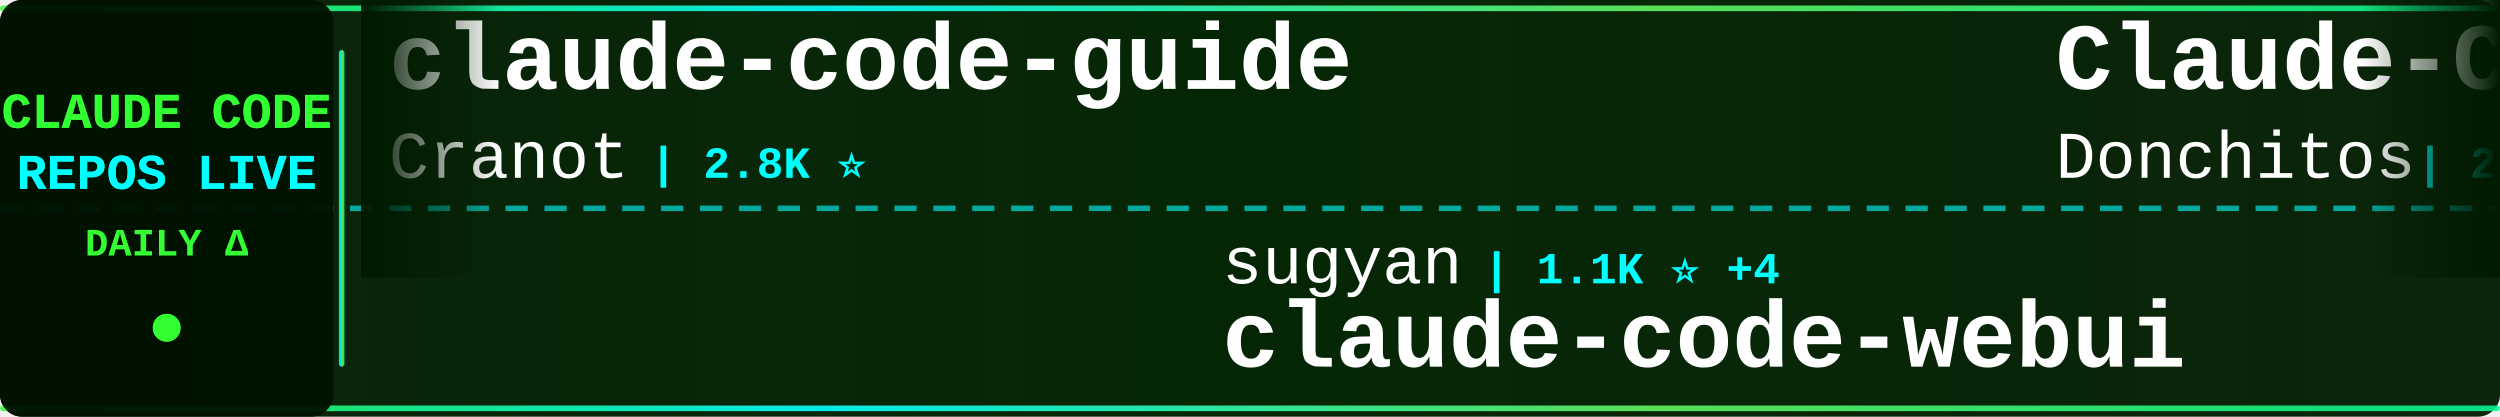
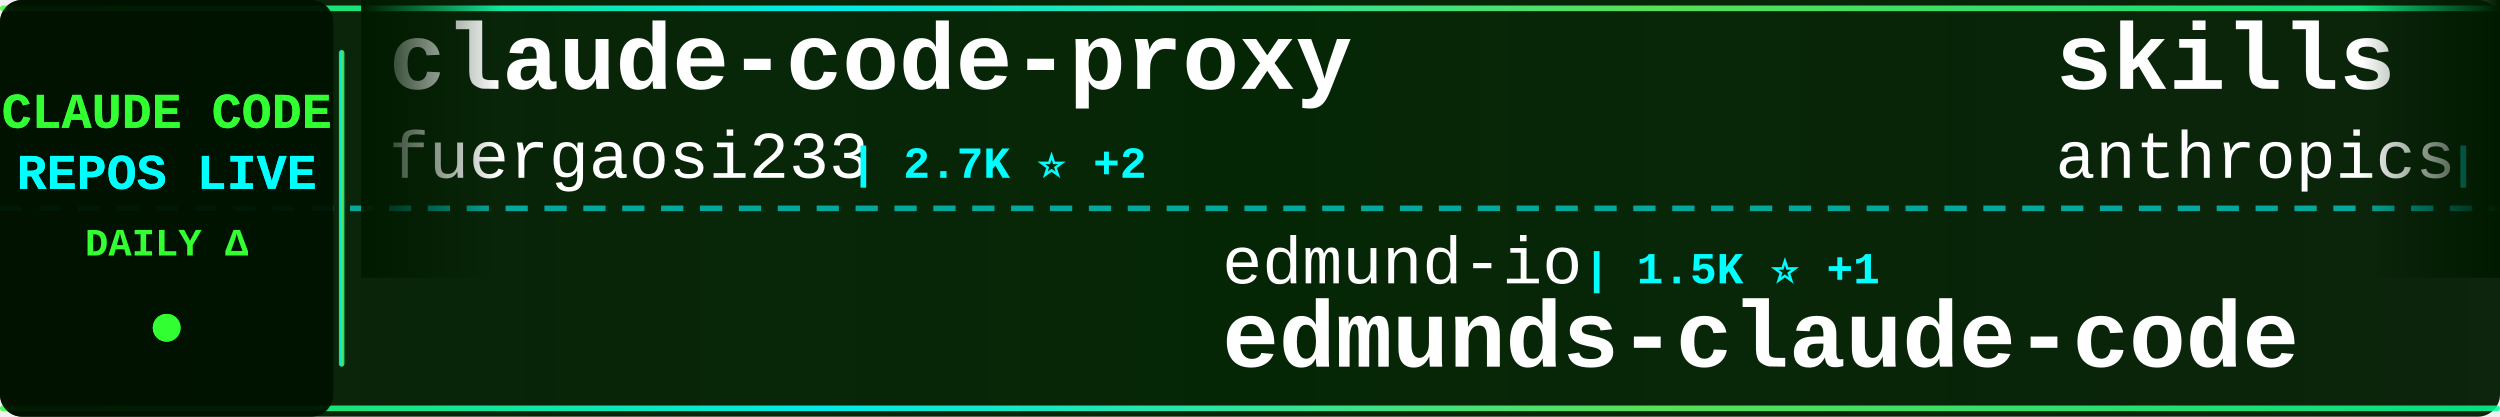
<svg xmlns="http://www.w3.org/2000/svg" width="900" height="150">
  <defs>
    <linearGradient id="tickerBg" x1="0%" y1="0%" x2="100%" y2="0%">
      <stop offset="0%" style="stop-color:#001a00;stop-opacity:0.95" />
      <stop offset="50%" style="stop-color:#002200;stop-opacity:0.98" />
      <stop offset="100%" style="stop-color:#001a00;stop-opacity:0.95" />
    </linearGradient>
    <linearGradient id="borderGrad" x1="0%" y1="0%" x2="100%" y2="0%">
      <stop offset="0%" style="stop-color:#33ff33;stop-opacity:0.85">
        <animate attributeName="stop-opacity" values="0.85;1;0.85" dur="2s" repeatCount="indefinite" />
      </stop>
      <stop offset="33%" style="stop-color:#00ffff;stop-opacity:0.9">
        <animate attributeName="stop-opacity" values="0.9;1;0.9" dur="2.2s" repeatCount="indefinite" />
      </stop>
      <stop offset="66%" style="stop-color:#66ff66;stop-opacity:0.85">
        <animate attributeName="stop-opacity" values="0.85;1;0.85" dur="1.8s" repeatCount="indefinite" />
      </stop>
      <stop offset="100%" style="stop-color:#00ff99;stop-opacity:0.85">
        <animate attributeName="stop-opacity" values="0.85;1;0.85" dur="2s" repeatCount="indefinite" />
      </stop>
    </linearGradient>
    <filter id="textGlow">
      <feGaussianBlur stdDeviation="0.1" result="coloredBlur" />
      <feMerge>
        <feMergeNode in="coloredBlur" />
        <feMergeNode in="SourceGraphic" />
      </feMerge>
    </filter>
    <filter id="metricGlow">
      <feGaussianBlur stdDeviation="0.2" result="coloredBlur" />
      <feMerge>
        <feMergeNode in="coloredBlur" />
        <feMergeNode in="SourceGraphic" />
      </feMerge>
    </filter>
    <linearGradient id="leftFade" x1="0%" y1="0%" x2="100%" y2="0%">
      <stop offset="0%" style="stop-color:#001a00;stop-opacity:1" />
      <stop offset="100%" style="stop-color:#001a00;stop-opacity:0" />
    </linearGradient>
    <linearGradient id="rightFade" x1="0%" y1="0%" x2="100%" y2="0%">
      <stop offset="0%" style="stop-color:#001a00;stop-opacity:0" />
      <stop offset="100%" style="stop-color:#001a00;stop-opacity:1" />
    </linearGradient>
  </defs>
  <rect width="900" height="150" fill="url(#tickerBg)" rx="8" />
  <rect x="0" y="2" width="900" height="2" fill="url(#borderGrad)" rx="1" />
  <rect x="0" y="146" width="900" height="2" fill="url(#borderGrad)" rx="1" />
  <line x1="0" y1="75" x2="900" y2="75" stroke="#00ffff" stroke-width="2" stroke-dasharray="8 6" opacity="0.6" />
  <rect x="0" y="0" width="120" height="150" fill="#001100" opacity="0.95" rx="8" />
  <text x="60" y="46" font-family="'Courier New', monospace" font-size="18" font-weight="bold" fill="#33ff33" text-anchor="middle" filter="url(#textGlow)">
    CLAUDE CODE
  </text>
  <text x="60" y="68" font-family="'Courier New', monospace" font-size="18" font-weight="bold" fill="#00ffff" text-anchor="middle" filter="url(#textGlow)">
    REPOS LIVE
  </text>
  <text x="60" y="92" font-family="'Courier New', monospace" font-size="14" font-weight="bold" fill="#33ff33" text-anchor="middle">
    DAILY Δ
  </text>
  <circle cx="60" cy="118" r="5" fill="#33ff33" filter="url(#metricGlow)">
    <animate attributeName="r" values="4;6;4" dur="1.5s" repeatCount="indefinite" />
    <animate attributeName="opacity" values="0.6;1;0.6" dur="1.5s" repeatCount="indefinite" />
  </circle>
  <rect x="122" y="18" width="2" height="114" fill="url(#borderGrad)" rx="1" />
  <clipPath id="tickerClip">
    <rect x="130" y="0" width="770" height="150" />
  </clipPath>
  <g clip-path="url(#tickerClip)">
    <g id="tickerItems">
      <animateTransform attributeName="transform" attributeType="XML" type="translate" from="0 0" to="-3000 0" dur="54s" repeatCount="indefinite" />
      <g transform="translate(0, 0)">
-         <text x="140" y="32" font-family="'Courier New', monospace" font-size="34" font-weight="bold" fill="#ffffff">claude-code-guide</text>
-         <text x="140" y="64" font-family="'Courier New', monospace" font-size="24" font-weight="normal" fill="#ffffff" opacity="1.0">Cranot</text>
-         <text x="234" y="64" font-family="'Courier New', monospace" font-size="16" font-weight="bold" fill="#00ffff"> | 2.8K ⭐</text>
+         <text x="140" y="32" font-family="'Courier New', monospace" font-size="34" font-weight="bold" fill="#ffffff">claude-code-proxy</text>
+         <text x="140" y="64" font-family="'Courier New', monospace" font-size="24" font-weight="normal" fill="#ffffff" opacity="1.0">fuergaosi233</text>
+         <text x="306" y="64" font-family="'Courier New', monospace" font-size="16" font-weight="bold" fill="#00ffff"> | 2.7K ⭐ +2</text>
      </g>
      <g transform="translate(300, 0)">
-         <text x="140" y="102" font-family="'Courier New', monospace" font-size="24" font-weight="normal" fill="#ffffff" opacity="1.0">sugyan</text>
-         <text x="234" y="102" font-family="'Courier New', monospace" font-size="16" font-weight="bold" fill="#00ffff"> | 1.1K ⭐ +4</text>
-         <text x="140" y="132" font-family="'Courier New', monospace" font-size="34" font-weight="bold" fill="#ffffff">claude-code-webui</text>
+         <text x="140" y="102" font-family="'Courier New', monospace" font-size="24" font-weight="normal" fill="#ffffff" opacity="1.0">edmund-io</text>
+         <text x="270" y="102" font-family="'Courier New', monospace" font-size="16" font-weight="bold" fill="#00ffff"> | 1.5K ⭐ +1</text>
+         <text x="140" y="132" font-family="'Courier New', monospace" font-size="34" font-weight="bold" fill="#ffffff">edmunds-claude-code</text>
      </g>
      <g transform="translate(600, 0)">
-         <text x="140" y="32" font-family="'Courier New', monospace" font-size="34" font-weight="bold" fill="#ffffff">Claude-Code-Game-Studios</text>
-         <text x="140" y="64" font-family="'Courier New', monospace" font-size="24" font-weight="normal" fill="#ffffff" opacity="1.0">Donchitos</text>
-         <text x="270" y="64" font-family="'Courier New', monospace" font-size="16" font-weight="bold" fill="#00ffff"> | 22.1K ⭐ +51</text>
+         <text x="140" y="32" font-family="'Courier New', monospace" font-size="34" font-weight="bold" fill="#ffffff">skills</text>
+         <text x="140" y="64" font-family="'Courier New', monospace" font-size="24" font-weight="normal" fill="#ffffff" opacity="1.0">anthropics</text>
+         <text x="282" y="64" font-family="'Courier New', monospace" font-size="16" font-weight="bold" fill="#00ffff"> | 154.6K ⭐ +423</text>
      </g>
      <g transform="translate(900, 0)">
-         <text x="140" y="102" font-family="'Courier New', monospace" font-size="24" font-weight="normal" fill="#ffffff" opacity="1.0">guanshan</text>
-         <text x="258" y="102" font-family="'Courier New', monospace" font-size="16" font-weight="bold" fill="#00ffff"> | 60 ⭐</text>
-         <text x="140" y="132" font-family="'Courier New', monospace" font-size="34" font-weight="bold" fill="#ffffff">ClaudeCode</text>
+         <text x="140" y="102" font-family="'Courier New', monospace" font-size="24" font-weight="normal" fill="#ffffff" opacity="1.0">rohitg00</text>
+         <text x="258" y="102" font-family="'Courier New', monospace" font-size="16" font-weight="bold" fill="#00ffff"> | 2.2K ⭐ +14</text>
+         <text x="140" y="132" font-family="'Courier New', monospace" font-size="34" font-weight="bold" fill="#ffffff">awesome-claude-code-tool...</text>
      </g>
      <g transform="translate(1200, 0)">
-         <text x="140" y="32" font-family="'Courier New', monospace" font-size="34" font-weight="bold" fill="#ffffff">Claude-Code-Workflow</text>
-         <text x="140" y="64" font-family="'Courier New', monospace" font-size="24" font-weight="normal" fill="#ffffff" opacity="1.0">catlog22</text>
-         <text x="258" y="64" font-family="'Courier New', monospace" font-size="16" font-weight="bold" fill="#00ffff"> | 2.1K ⭐ +1</text>
+         <text x="140" y="32" font-family="'Courier New', monospace" font-size="34" font-weight="bold" fill="#ffffff">CLIProxyAPI</text>
+         <text x="140" y="64" font-family="'Courier New', monospace" font-size="24" font-weight="normal" fill="#ffffff" opacity="1.0">router-for-me</text>
+         <text x="318" y="64" font-family="'Courier New', monospace" font-size="16" font-weight="bold" fill="#00ffff"> | 38.3K ⭐ +115</text>
      </g>
      <g transform="translate(1500, 0)">
-         <text x="140" y="102" font-family="'Courier New', monospace" font-size="24" font-weight="normal" fill="#ffffff" opacity="1.0">codeaashu</text>
-         <text x="270" y="102" font-family="'Courier New', monospace" font-size="16" font-weight="bold" fill="#00ffff"> | 3.0K ⭐ +7</text>
+         <text x="140" y="102" font-family="'Courier New', monospace" font-size="24" font-weight="normal" fill="#ffffff" opacity="1.0">darcyegb</text>
+         <text x="258" y="102" font-family="'Courier New', monospace" font-size="16" font-weight="bold" fill="#00ffff"> | 732 ⭐</text>
+         <text x="140" y="132" font-family="'Courier New', monospace" font-size="34" font-weight="bold" fill="#ffffff">ClaudeCodeAgents</text>
+       </g>
+       <g transform="translate(1800, 0)">
+         <text x="140" y="32" font-family="'Courier New', monospace" font-size="34" font-weight="bold" fill="#ffffff">claude-code-hooks-master...</text>
+         <text x="140" y="64" font-family="'Courier New', monospace" font-size="24" font-weight="normal" fill="#ffffff" opacity="1.0">disler</text>
+         <text x="234" y="64" font-family="'Courier New', monospace" font-size="16" font-weight="bold" fill="#00ffff"> | 3.8K ⭐ +2</text>
+       </g>
+       <g transform="translate(2100, 0)">
+         <text x="140" y="102" font-family="'Courier New', monospace" font-size="24" font-weight="normal" fill="#ffffff" opacity="1.0">anthropics</text>
+         <text x="282" y="102" font-family="'Courier New', monospace" font-size="16" font-weight="bold" fill="#00ffff"> | 134.2K ⭐ +240</text>
        <text x="140" y="132" font-family="'Courier New', monospace" font-size="34" font-weight="bold" fill="#ffffff">claude-code</text>
      </g>
-       <g transform="translate(1800, 0)">
-         <text x="140" y="32" font-family="'Courier New', monospace" font-size="34" font-weight="bold" fill="#ffffff">andrej-karpathy-skills</text>
-         <text x="140" y="64" font-family="'Courier New', monospace" font-size="24" font-weight="normal" fill="#ffffff" opacity="1.0">multica-ai</text>
-         <text x="282" y="64" font-family="'Courier New', monospace" font-size="16" font-weight="bold" fill="#00ffff"> | 181.3K ⭐ +569</text>
-       </g>
-       <g transform="translate(2100, 0)">
-         <text x="140" y="102" font-family="'Courier New', monospace" font-size="24" font-weight="normal" fill="#ffffff" opacity="1.0">Chachamaru127</text>
-         <text x="318" y="102" font-family="'Courier New', monospace" font-size="16" font-weight="bold" fill="#00ffff"> | 2.9K ⭐ +8</text>
-         <text x="140" y="132" font-family="'Courier New', monospace" font-size="34" font-weight="bold" fill="#ffffff">claude-code-harness</text>
-       </g>
      <g transform="translate(2400, 0)">
-         <text x="140" y="32" font-family="'Courier New', monospace" font-size="34" font-weight="bold" fill="#ffffff">ClaudeCodeAgents</text>
-         <text x="140" y="64" font-family="'Courier New', monospace" font-size="24" font-weight="normal" fill="#ffffff" opacity="1.0">darcyegb</text>
-         <text x="258" y="64" font-family="'Courier New', monospace" font-size="16" font-weight="bold" fill="#00ffff"> | 732 ⭐</text>
+         <text x="140" y="32" font-family="'Courier New', monospace" font-size="34" font-weight="bold" fill="#ffffff">claude-code-harness</text>
+         <text x="140" y="64" font-family="'Courier New', monospace" font-size="24" font-weight="normal" fill="#ffffff" opacity="1.0">Chachamaru127</text>
+         <text x="318" y="64" font-family="'Courier New', monospace" font-size="16" font-weight="bold" fill="#00ffff"> | 2.9K ⭐ +7</text>
      </g>
      <g transform="translate(2700, 0)">
-         <text x="140" y="102" font-family="'Courier New', monospace" font-size="24" font-weight="normal" fill="#ffffff" opacity="1.0">fuergaosi233</text>
-         <text x="306" y="102" font-family="'Courier New', monospace" font-size="16" font-weight="bold" fill="#00ffff"> | 2.7K ⭐ +5</text>
-         <text x="140" y="132" font-family="'Courier New', monospace" font-size="34" font-weight="bold" fill="#ffffff">claude-code-proxy</text>
+         <text x="140" y="102" font-family="'Courier New', monospace" font-size="24" font-weight="normal" fill="#ffffff" opacity="1.0">nicedreamzapp</text>
+         <text x="318" y="102" font-family="'Courier New', monospace" font-size="16" font-weight="bold" fill="#00ffff"> | 2.8K ⭐ +4</text>
+         <text x="140" y="132" font-family="'Courier New', monospace" font-size="34" font-weight="bold" fill="#ffffff">claude-code-local</text>
      </g>
      <g transform="translate(3000, 0)">
-         <text x="140" y="32" font-family="'Courier New', monospace" font-size="34" font-weight="bold" fill="#ffffff">claude-code-guide</text>
-         <text x="140" y="64" font-family="'Courier New', monospace" font-size="24" font-weight="normal" fill="#ffffff" opacity="1.0">Cranot</text>
-         <text x="234" y="64" font-family="'Courier New', monospace" font-size="16" font-weight="bold" fill="#00ffff"> | 2.8K ⭐</text>
+         <text x="140" y="32" font-family="'Courier New', monospace" font-size="34" font-weight="bold" fill="#ffffff">claude-code-proxy</text>
+         <text x="140" y="64" font-family="'Courier New', monospace" font-size="24" font-weight="normal" fill="#ffffff" opacity="1.0">fuergaosi233</text>
+         <text x="306" y="64" font-family="'Courier New', monospace" font-size="16" font-weight="bold" fill="#00ffff"> | 2.7K ⭐ +2</text>
      </g>
      <g transform="translate(3300, 0)">
-         <text x="140" y="102" font-family="'Courier New', monospace" font-size="24" font-weight="normal" fill="#ffffff" opacity="1.0">sugyan</text>
-         <text x="234" y="102" font-family="'Courier New', monospace" font-size="16" font-weight="bold" fill="#00ffff"> | 1.1K ⭐ +4</text>
-         <text x="140" y="132" font-family="'Courier New', monospace" font-size="34" font-weight="bold" fill="#ffffff">claude-code-webui</text>
+         <text x="140" y="102" font-family="'Courier New', monospace" font-size="24" font-weight="normal" fill="#ffffff" opacity="1.0">edmund-io</text>
+         <text x="270" y="102" font-family="'Courier New', monospace" font-size="16" font-weight="bold" fill="#00ffff"> | 1.5K ⭐ +1</text>
+         <text x="140" y="132" font-family="'Courier New', monospace" font-size="34" font-weight="bold" fill="#ffffff">edmunds-claude-code</text>
      </g>
      <g transform="translate(3600, 0)">
-         <text x="140" y="32" font-family="'Courier New', monospace" font-size="34" font-weight="bold" fill="#ffffff">Claude-Code-Game-Studios</text>
-         <text x="140" y="64" font-family="'Courier New', monospace" font-size="24" font-weight="normal" fill="#ffffff" opacity="1.0">Donchitos</text>
-         <text x="270" y="64" font-family="'Courier New', monospace" font-size="16" font-weight="bold" fill="#00ffff"> | 22.1K ⭐ +51</text>
+         <text x="140" y="32" font-family="'Courier New', monospace" font-size="34" font-weight="bold" fill="#ffffff">skills</text>
+         <text x="140" y="64" font-family="'Courier New', monospace" font-size="24" font-weight="normal" fill="#ffffff" opacity="1.0">anthropics</text>
+         <text x="282" y="64" font-family="'Courier New', monospace" font-size="16" font-weight="bold" fill="#00ffff"> | 154.6K ⭐ +423</text>
      </g>
      <g transform="translate(3900, 0)">
-         <text x="140" y="102" font-family="'Courier New', monospace" font-size="24" font-weight="normal" fill="#ffffff" opacity="1.0">guanshan</text>
-         <text x="258" y="102" font-family="'Courier New', monospace" font-size="16" font-weight="bold" fill="#00ffff"> | 60 ⭐</text>
-         <text x="140" y="132" font-family="'Courier New', monospace" font-size="34" font-weight="bold" fill="#ffffff">ClaudeCode</text>
+         <text x="140" y="102" font-family="'Courier New', monospace" font-size="24" font-weight="normal" fill="#ffffff" opacity="1.0">rohitg00</text>
+         <text x="258" y="102" font-family="'Courier New', monospace" font-size="16" font-weight="bold" fill="#00ffff"> | 2.2K ⭐ +14</text>
+         <text x="140" y="132" font-family="'Courier New', monospace" font-size="34" font-weight="bold" fill="#ffffff">awesome-claude-code-tool...</text>
      </g>
    </g>
  </g>
  <rect x="130" y="0" width="50" height="100" fill="url(#leftFade)" />
  <rect x="850" y="0" width="50" height="100" fill="url(#rightFade)" />
</svg>
